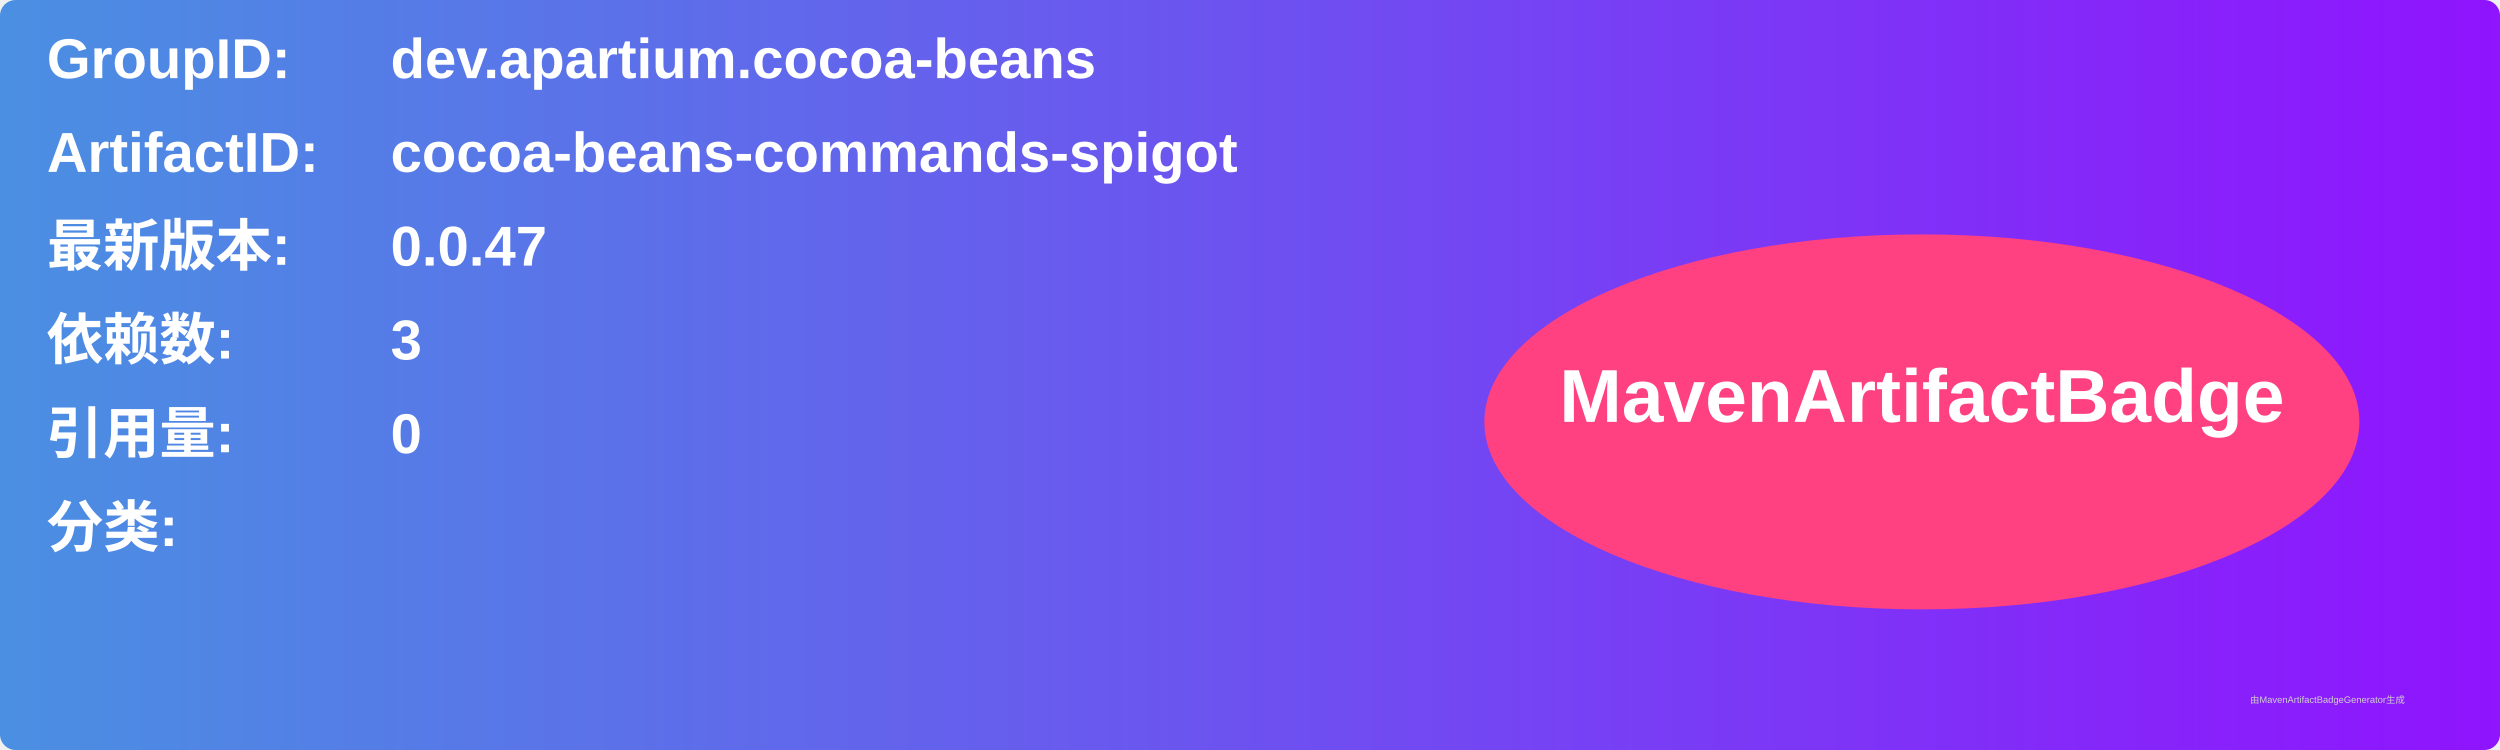
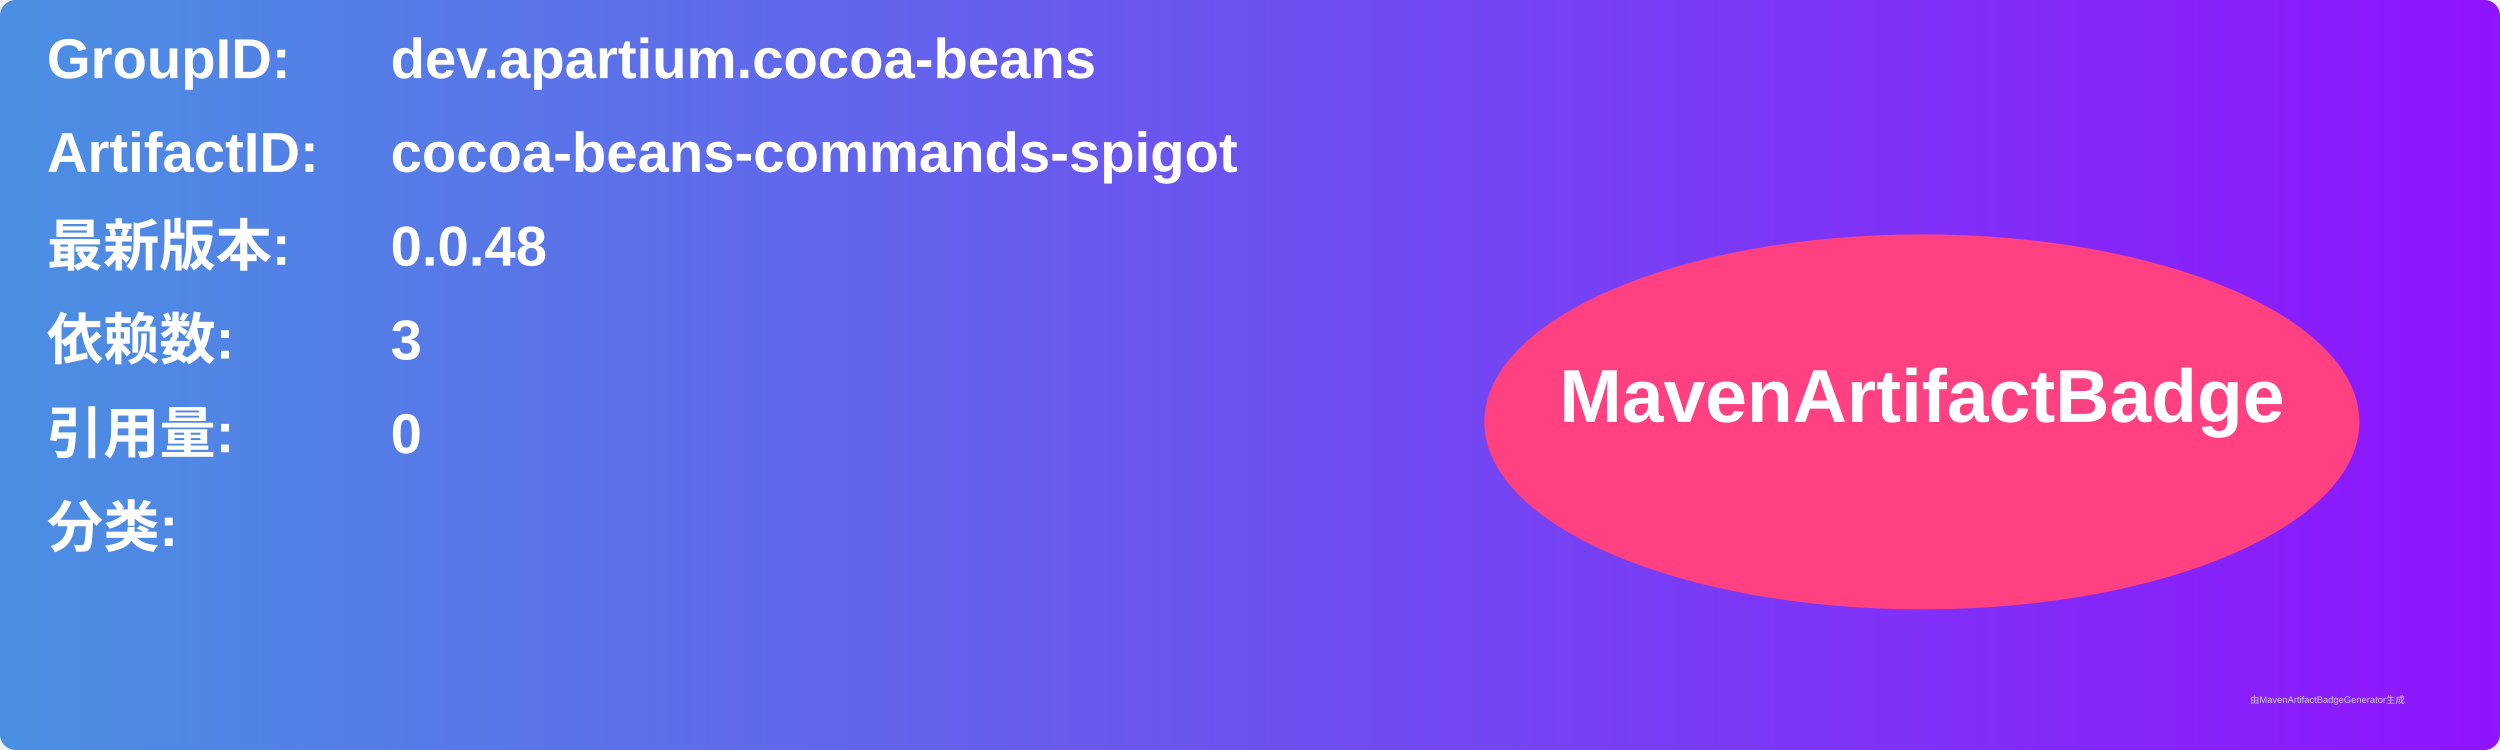
<svg xmlns="http://www.w3.org/2000/svg" width="800" height="240" viewBox="0 0 800 240">
  <linearGradient id="grad" x1="0%" y1="0%" x2="100%" y2="0%">
    <stop offset="0%" stop-color="#4a90e2" />
    <stop offset="100%" stop-color="#9013fe" />
  </linearGradient>
  <rect width="100%" height="100%" rx="5" ry="5" fill="url(#grad)" />
  <g transform="translate(15, 15)">
    <text x="0" y="10" font-family="Arial" font-size="18" fill="white" font-weight="bold" width="260">GroupID:</text>
    <text x="110" y="10" font-family="Arial" font-size="18" fill="white" font-weight="bold" width="460">dev.apartium.cocoa-beans</text>
    <text x="0" y="40" font-family="Arial" font-size="18" fill="white" font-weight="bold" width="260">ArtifactID:</text>
    <text x="110" y="40" font-family="Arial" font-size="18" fill="white" font-weight="bold" width="460">cocoa-beans-commands-spigot</text>
    <text x="0" y="70" font-family="Arial" font-size="18" fill="white" font-weight="bold">最新版本:</text>
    <text x="110" y="70" font-family="Arial" font-size="18" fill="white" font-weight="bold">
-       <tspan font-weight="bold">0.0.47</tspan>
+       <tspan font-weight="bold">0.0.48</tspan>
    </text>
    <text x="0" y="100" font-family="Arial" font-size="18" fill="white" font-weight="bold">依赖数: </text>
    <text x="110" y="100" font-family="Arial" font-size="18" fill="white">
      <tspan font-weight="bold">3</tspan>
    </text>
    <text x="0" y="130" font-family="Arial" font-size="18" fill="white" font-weight="bold">引用量: </text>
    <text x="110" y="130" font-family="Arial" font-size="18" fill="white">
      <tspan font-weight="bold">0</tspan>
    </text>
    <text x="0" y="160" font-family="Arial" font-size="18" fill="white" font-weight="bold">分类:</text>
    <text x="10" y="190" font-family="Arial" font-size="10" fill="white">
      <tspan font-weight="bold" />
    </text>
    <ellipse cx="600" cy="120" rx="140" ry="60" fill="#ff4081" />
    <text x="600" y="120" text-anchor="middle" font-family="Arial" font-size="24" fill="white" font-weight="bold">MavenArtifactBadge</text>
  </g>
  <text x="720" y="225" font-family="Arial" font-size="3" fill="#d0d0d0">由MavenArtifactBadgeGenerator生成</text>
</svg>
